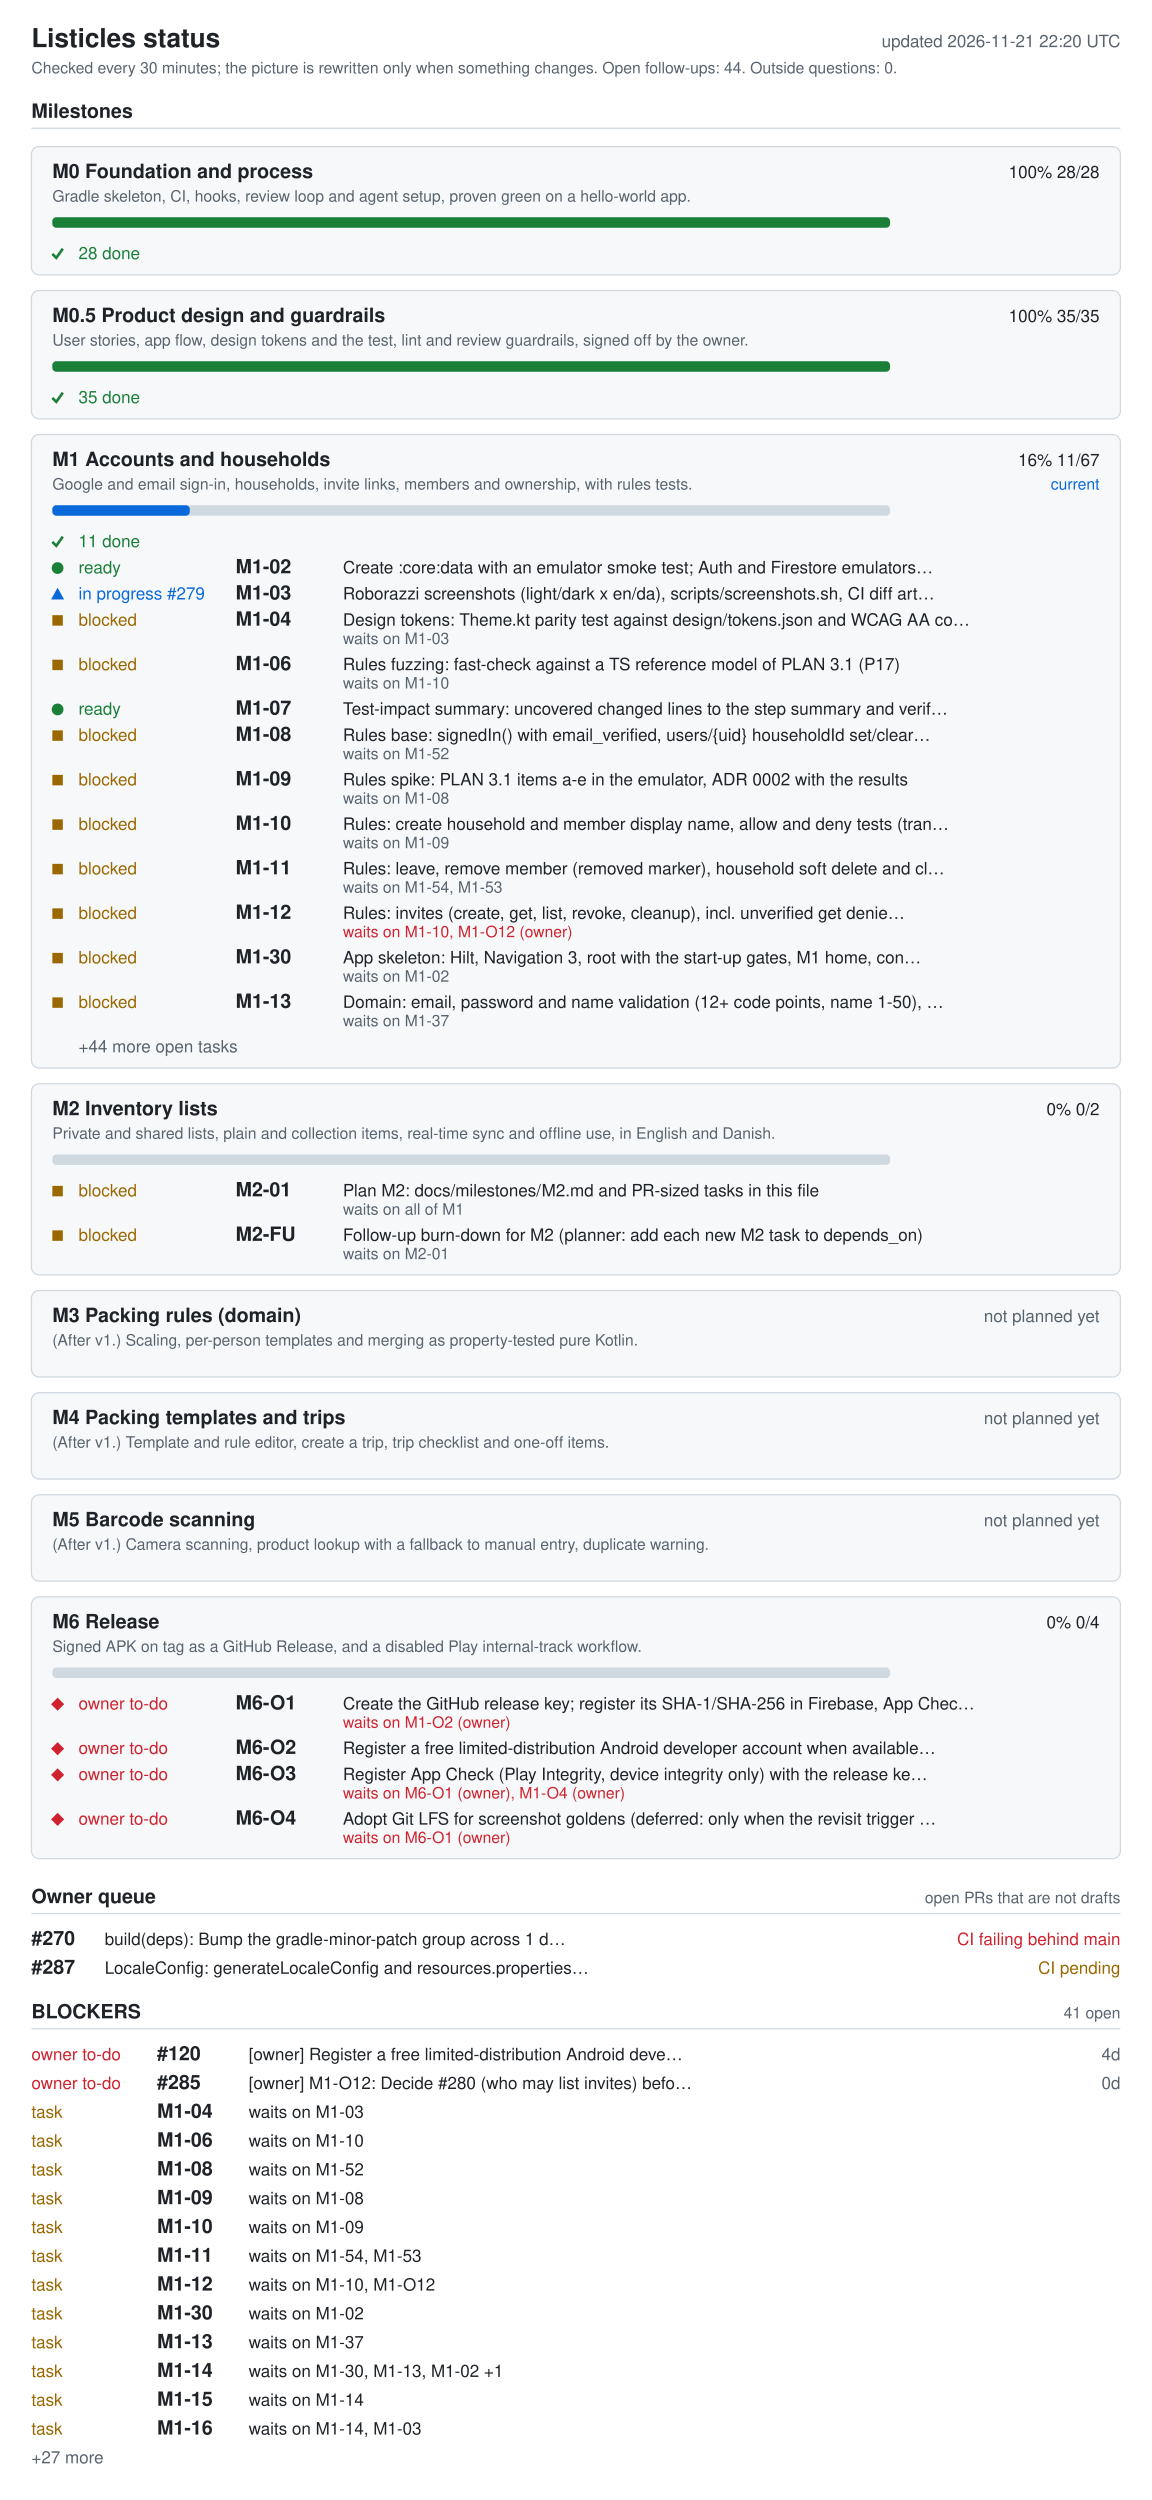
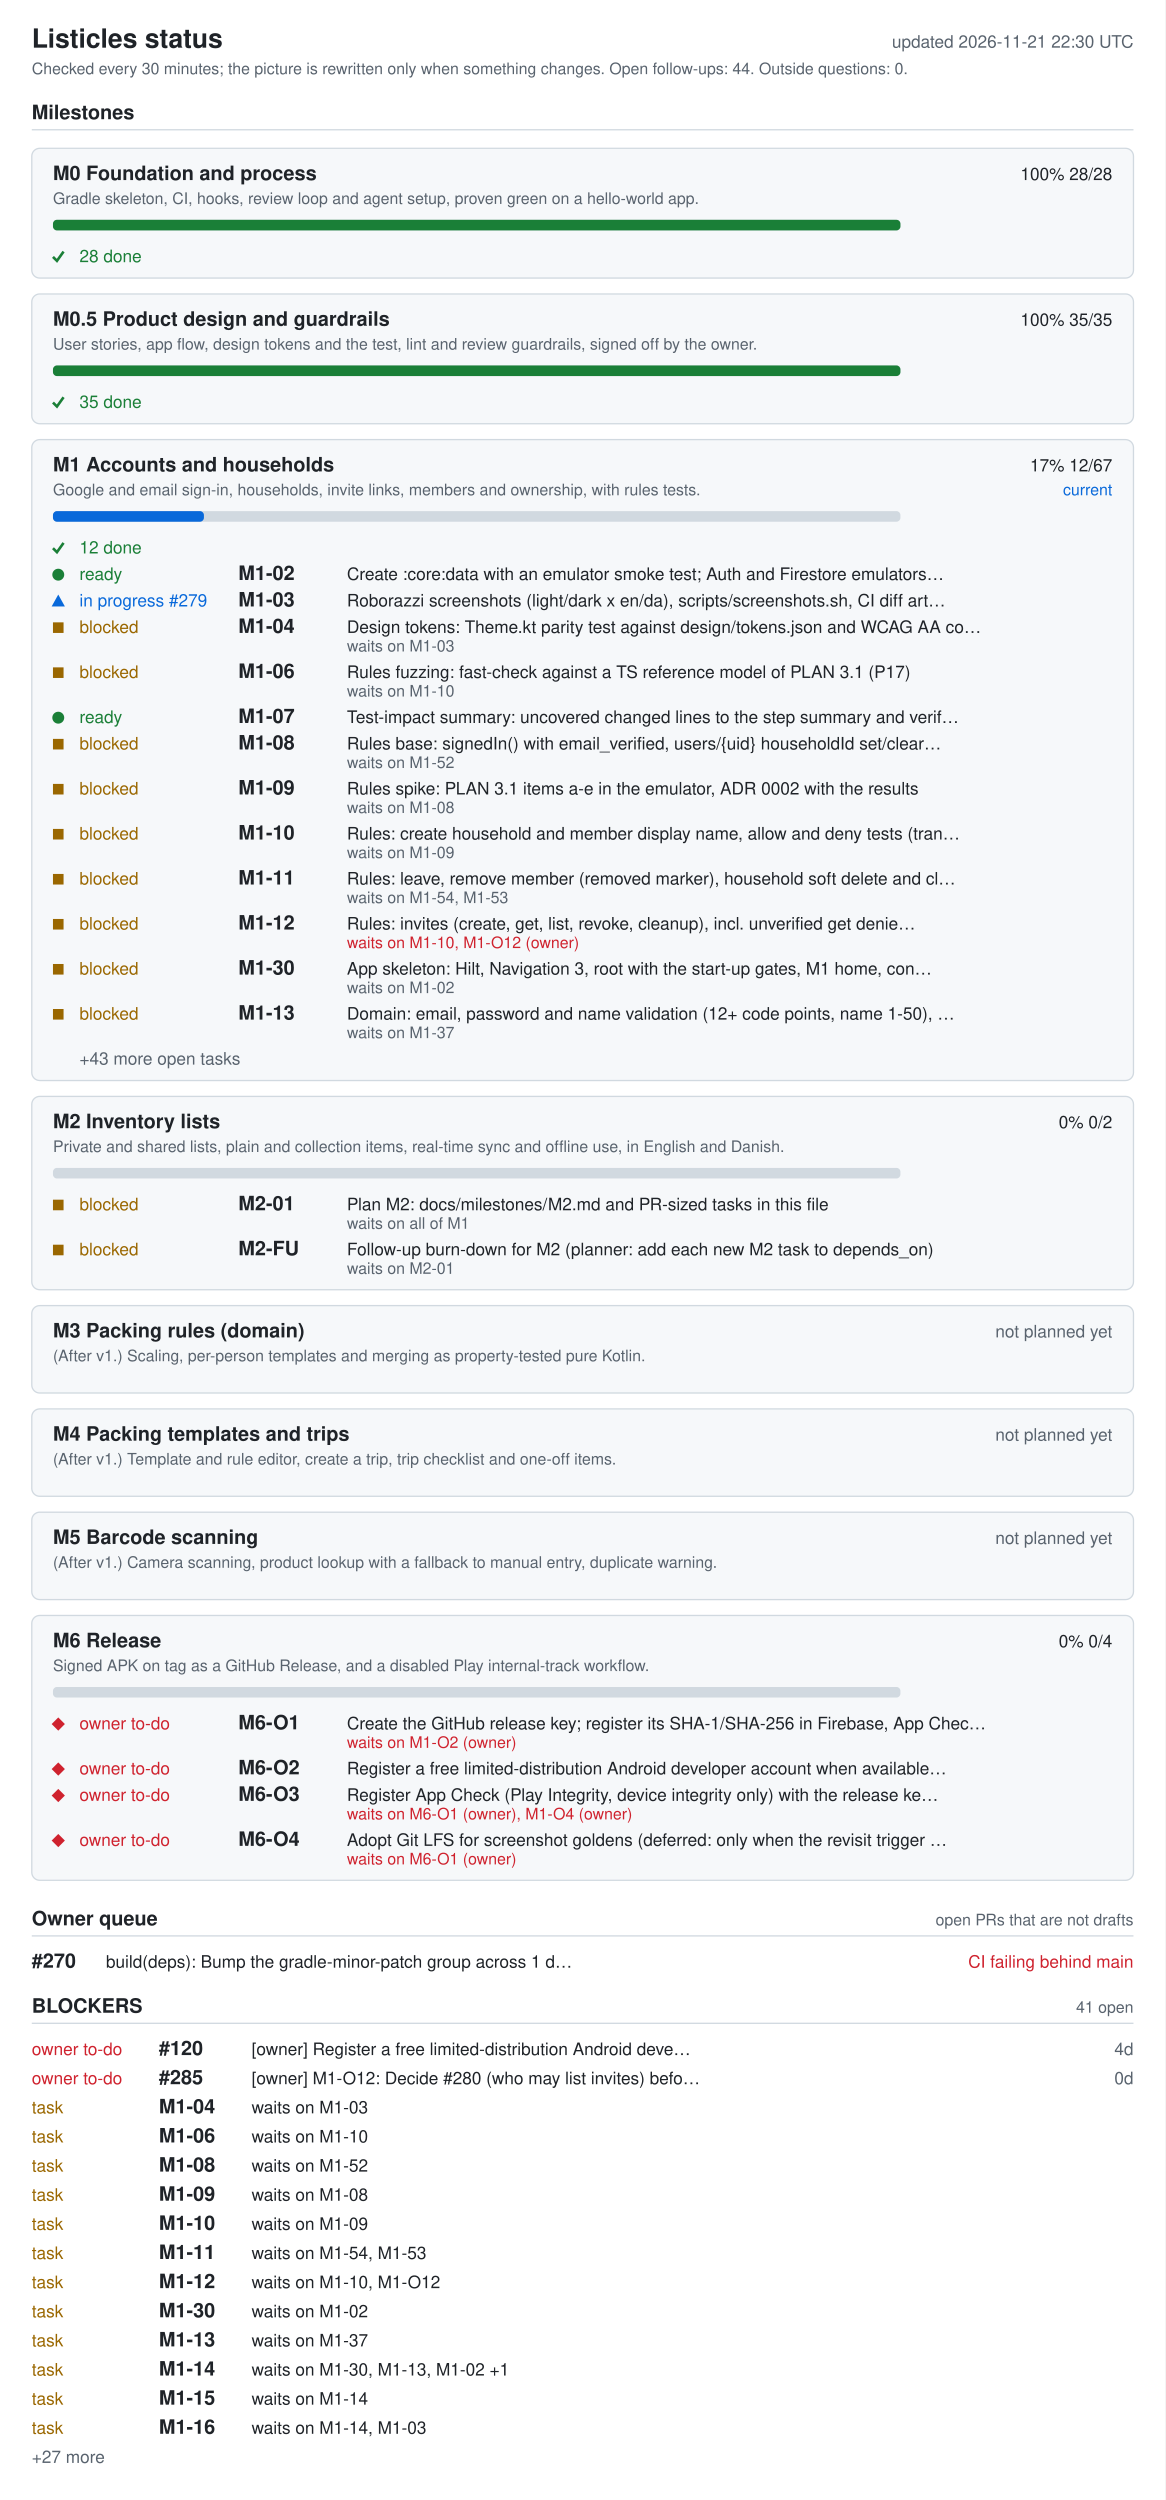
- <svg xmlns="http://www.w3.org/2000/svg" width="880" height="1910" viewBox="0 0 880 1910" role="img" aria-labelledby="ti de">
+ <svg xmlns="http://www.w3.org/2000/svg" width="880" height="1888" viewBox="0 0 880 1888" role="img" aria-labelledby="ti de">
  <style>.bg{fill:#fff}.card{fill:#f6f8fa}rect.card{stroke:#d1d9e0}.tick{stroke:#1a7f37;fill:none;stroke-width:2}.fg{fill:#1f2328}.muted{fill:#59636e}.track{fill:#d1d9e0}.bar{fill:#0969da}.full{fill:#1a7f37}.ok{fill:#1a7f37}.info{fill:#0969da}.warn{fill:#9a6700}.bad{fill:#cf222e}.rule{stroke:#d1d9e0}text{font-family:-apple-system,BlinkMacSystemFont,'Segoe UI',Helvetica,Arial,sans-serif;font-size:13px}.h{font-size:15px;font-weight:600}.t{font-size:20px;font-weight:600}.s{font-size:12px}@media (prefers-color-scheme: dark){.bg{fill:#0d1117}.card{fill:#161b22}rect.card{stroke:#30363d}.tick{stroke:#3fb950}.fg{fill:#e6edf3}.muted{fill:#9198a1}.track{fill:#30363d}.bar{fill:#4493f8}.full{fill:#3fb950}.ok{fill:#3fb950}.info{fill:#4493f8}.warn{fill:#d29922}.bad{fill:#f85149}.rule{stroke:#30363d}}</style>
-   <rect width="880" height="1910" class="bg" />
+   <rect width="880" height="1888" class="bg" />
  <text x="24" y="36" class="fg t">Listicles status</text>
-   <text x="856" y="36" class="muted" text-anchor="end" id="generated">updated 2026-11-21 22:20 UTC</text>
+   <text x="856" y="36" class="muted" text-anchor="end" id="generated">updated 2026-11-21 22:30 UTC</text>
  <text x="24" y="56" class="muted s">Checked every 30 minutes; the picture is rewritten only when something changes. Open follow-ups: 44. Outside questions: 0.</text>
  <text x="24" y="90" class="fg h">Milestones</text>
  <line x1="24" y1="98" x2="856" y2="98" class="rule" />
  <rect x="24" y="112" width="832" height="98" rx="6" class="card" />
  <text x="40" y="136" class="fg h">M0 Foundation and process</text>
  <text x="840" y="136" class="fg" text-anchor="end">100%  28/28</text>
  <text x="40" y="154" class="muted s">Gradle skeleton, CI, hooks, review loop and agent setup, proven green on a hello-world app.</text>
  <rect x="40" y="166" width="640" height="8" rx="3" class="track" />
  <rect x="40" y="166" width="640" height="8" rx="3" class="full" />
  <polyline points="40,194 43,197 48,190" class="tick mk-done" />
  <text x="60" y="198" class="ok">28 done</text>
  <rect x="24" y="222" width="832" height="98" rx="6" class="card" />
  <text x="40" y="246" class="fg h">M0.5 Product design and guardrails</text>
  <text x="840" y="246" class="fg" text-anchor="end">100%  35/35</text>
  <text x="40" y="264" class="muted s">User stories, app flow, design tokens and the test, lint and review guardrails, signed off by the owner.</text>
  <rect x="40" y="276" width="640" height="8" rx="3" class="track" />
  <rect x="40" y="276" width="640" height="8" rx="3" class="full" />
  <polyline points="40,304 43,307 48,300" class="tick mk-done" />
  <text x="60" y="308" class="ok">35 done</text>
  <rect x="24" y="332" width="832" height="484" rx="6" class="card" />
  <text x="40" y="356" class="fg h">M1 Accounts and households</text>
-   <text x="840" y="356" class="fg" text-anchor="end">16%  11/67</text>
+   <text x="840" y="356" class="fg" text-anchor="end">17%  12/67</text>
  <text x="840" y="374" class="info s" text-anchor="end">current</text>
  <text x="40" y="374" class="muted s">Google and email sign-in, households, invite links, members and ownership, with rules tests.</text>
  <rect x="40" y="386" width="640" height="8" rx="3" class="track" />
-   <rect x="40" y="386" width="105" height="8" rx="3" class="bar" />
+   <rect x="40" y="386" width="114" height="8" rx="3" class="bar" />
  <polyline points="40,414 43,417 48,410" class="tick mk-done" />
-   <text x="60" y="418" class="ok">11 done</text>
+   <text x="60" y="418" class="ok">12 done</text>
  <circle cx="44" cy="434" r="4.5" class="ok mk-ready" />
  <text x="60" y="438" class="ok">ready</text>
  <text x="180" y="438" class="fg h">M1-02</text>
  <text x="262" y="438" class="fg">Create :core:data with an emulator smoke test; Auth and Firestore emulators…</text>
  <polygon points="39,458 49,458 44,449" class="info mk-progress" />
  <text x="60" y="458" class="info">in progress #279</text>
  <text x="180" y="458" class="fg h">M1-03</text>
  <text x="262" y="458" class="fg">Roborazzi screenshots (light/dark x en/da), scripts/screenshots.sh, CI diff art…</text>
  <rect x="40" y="470" width="8" height="8" class="warn mk-blocked" />
  <text x="60" y="478" class="warn">blocked</text>
  <text x="180" y="478" class="fg h">M1-04</text>
  <text x="262" y="478" class="fg">Design tokens: Theme.kt parity test against design/tokens.json and WCAG AA co…</text>
  <text x="262" y="492" class="muted s">waits on M1-03</text>
  <rect x="40" y="504" width="8" height="8" class="warn mk-blocked" />
  <text x="60" y="512" class="warn">blocked</text>
  <text x="180" y="512" class="fg h">M1-06</text>
  <text x="262" y="512" class="fg">Rules fuzzing: fast-check against a TS reference model of PLAN 3.1 (P17)</text>
  <text x="262" y="526" class="muted s">waits on M1-10</text>
  <circle cx="44" cy="542" r="4.5" class="ok mk-ready" />
  <text x="60" y="546" class="ok">ready</text>
  <text x="180" y="546" class="fg h">M1-07</text>
  <text x="262" y="546" class="fg">Test-impact summary: uncovered changed lines to the step summary and verif…</text>
  <rect x="40" y="558" width="8" height="8" class="warn mk-blocked" />
  <text x="60" y="566" class="warn">blocked</text>
  <text x="180" y="566" class="fg h">M1-08</text>
  <text x="262" y="566" class="fg">Rules base: signedIn() with email_verified, users/{uid} householdId set/clear…</text>
  <text x="262" y="580" class="muted s">waits on M1-52</text>
  <rect x="40" y="592" width="8" height="8" class="warn mk-blocked" />
  <text x="60" y="600" class="warn">blocked</text>
  <text x="180" y="600" class="fg h">M1-09</text>
  <text x="262" y="600" class="fg">Rules spike: PLAN 3.1 items a-e in the emulator, ADR 0002 with the results</text>
  <text x="262" y="614" class="muted s">waits on M1-08</text>
  <rect x="40" y="626" width="8" height="8" class="warn mk-blocked" />
  <text x="60" y="634" class="warn">blocked</text>
  <text x="180" y="634" class="fg h">M1-10</text>
  <text x="262" y="634" class="fg">Rules: create household and member display name, allow and deny tests (tran…</text>
  <text x="262" y="648" class="muted s">waits on M1-09</text>
  <rect x="40" y="660" width="8" height="8" class="warn mk-blocked" />
  <text x="60" y="668" class="warn">blocked</text>
  <text x="180" y="668" class="fg h">M1-11</text>
  <text x="262" y="668" class="fg">Rules: leave, remove member (removed marker), household soft delete and cl…</text>
  <text x="262" y="682" class="muted s">waits on M1-54, M1-53</text>
  <rect x="40" y="694" width="8" height="8" class="warn mk-blocked" />
  <text x="60" y="702" class="warn">blocked</text>
  <text x="180" y="702" class="fg h">M1-12</text>
  <text x="262" y="702" class="fg">Rules: invites (create, get, list, revoke, cleanup), incl. unverified get denie…</text>
  <text x="262" y="716" class="bad s">waits on M1-10, M1-O12 (owner)</text>
  <rect x="40" y="728" width="8" height="8" class="warn mk-blocked" />
  <text x="60" y="736" class="warn">blocked</text>
  <text x="180" y="736" class="fg h">M1-30</text>
  <text x="262" y="736" class="fg">App skeleton: Hilt, Navigation 3, root with the start-up gates, M1 home, con…</text>
  <text x="262" y="750" class="muted s">waits on M1-02</text>
  <rect x="40" y="762" width="8" height="8" class="warn mk-blocked" />
  <text x="60" y="770" class="warn">blocked</text>
  <text x="180" y="770" class="fg h">M1-13</text>
  <text x="262" y="770" class="fg">Domain: email, password and name validation (12+ code points, name 1-50), …</text>
  <text x="262" y="784" class="muted s">waits on M1-37</text>
-   <text x="60" y="804" class="muted">+44 more open tasks</text>
+   <text x="60" y="804" class="muted">+43 more open tasks</text>
  <rect x="24" y="828" width="832" height="146" rx="6" class="card" />
  <text x="40" y="852" class="fg h">M2 Inventory lists</text>
  <text x="840" y="852" class="fg" text-anchor="end">0%  0/2</text>
  <text x="40" y="870" class="muted s">Private and shared lists, plain and collection items, real-time sync and offline use, in English and Danish.</text>
  <rect x="40" y="882" width="640" height="8" rx="3" class="track" />
  <rect x="40" y="906" width="8" height="8" class="warn mk-blocked" />
  <text x="60" y="914" class="warn">blocked</text>
  <text x="180" y="914" class="fg h">M2-01</text>
  <text x="262" y="914" class="fg">Plan M2: docs/milestones/M2.md and PR-sized tasks in this file</text>
  <text x="262" y="928" class="muted s">waits on all of M1</text>
  <rect x="40" y="940" width="8" height="8" class="warn mk-blocked" />
  <text x="60" y="948" class="warn">blocked</text>
  <text x="180" y="948" class="fg h">M2-FU</text>
  <text x="262" y="948" class="fg">Follow-up burn-down for M2 (planner: add each new M2 task to depends_on)</text>
  <text x="262" y="962" class="muted s">waits on M2-01</text>
  <rect x="24" y="986" width="832" height="66" rx="6" class="card" />
  <text x="40" y="1010" class="fg h">M3 Packing rules (domain)</text>
  <text x="840" y="1010" class="muted" text-anchor="end">not planned yet</text>
  <text x="40" y="1028" class="muted s">(After v1.) Scaling, per-person templates and merging as property-tested pure Kotlin.</text>
  <rect x="24" y="1064" width="832" height="66" rx="6" class="card" />
  <text x="40" y="1088" class="fg h">M4 Packing templates and trips</text>
  <text x="840" y="1088" class="muted" text-anchor="end">not planned yet</text>
  <text x="40" y="1106" class="muted s">(After v1.) Template and rule editor, create a trip, trip checklist and one-off items.</text>
  <rect x="24" y="1142" width="832" height="66" rx="6" class="card" />
  <text x="40" y="1166" class="fg h">M5 Barcode scanning</text>
  <text x="840" y="1166" class="muted" text-anchor="end">not planned yet</text>
  <text x="40" y="1184" class="muted s">(After v1.) Camera scanning, product lookup with a fallback to manual entry, duplicate warning.</text>
  <rect x="24" y="1220" width="832" height="200" rx="6" class="card" />
  <text x="40" y="1244" class="fg h">M6 Release</text>
  <text x="840" y="1244" class="fg" text-anchor="end">0%  0/4</text>
  <text x="40" y="1262" class="muted s">Signed APK on tag as a GitHub Release, and a disabled Play internal-track workflow.</text>
  <rect x="40" y="1274" width="640" height="8" rx="3" class="track" />
  <polygon points="39,1302 44,1297 49,1302 44,1307" class="bad mk-owner" />
  <text x="60" y="1306" class="bad">owner to-do</text>
  <text x="180" y="1306" class="fg h">M6-O1</text>
  <text x="262" y="1306" class="fg">Create the GitHub release key; register its SHA-1/SHA-256 in Firebase, App Chec…</text>
  <text x="262" y="1320" class="bad s">waits on M1-O2 (owner)</text>
  <polygon points="39,1336 44,1331 49,1336 44,1341" class="bad mk-owner" />
  <text x="60" y="1340" class="bad">owner to-do</text>
  <text x="180" y="1340" class="fg h">M6-O2</text>
  <text x="262" y="1340" class="fg">Register a free limited-distribution Android developer account when available…</text>
  <polygon points="39,1356 44,1351 49,1356 44,1361" class="bad mk-owner" />
  <text x="60" y="1360" class="bad">owner to-do</text>
  <text x="180" y="1360" class="fg h">M6-O3</text>
  <text x="262" y="1360" class="fg">Register App Check (Play Integrity, device integrity only) with the release ke…</text>
  <text x="262" y="1374" class="bad s">waits on M6-O1 (owner), M1-O4 (owner)</text>
  <polygon points="39,1390 44,1385 49,1390 44,1395" class="bad mk-owner" />
  <text x="60" y="1394" class="bad">owner to-do</text>
  <text x="180" y="1394" class="fg h">M6-O4</text>
  <text x="262" y="1394" class="fg">Adopt Git LFS for screenshot goldens (deferred: only when the revisit trigger …</text>
  <text x="262" y="1408" class="bad s">waits on M6-O1 (owner)</text>
  <text x="24" y="1454" class="fg h">Owner queue</text>
  <text x="856" y="1454" class="muted s" text-anchor="end">open PRs that are not drafts</text>
  <line x1="24" y1="1462" x2="856" y2="1462" class="rule" />
  <text x="24" y="1486" class="fg h">#270</text>
  <text x="80" y="1486" class="fg">build(deps): Bump the gradle-minor-patch group across 1 d…</text>
  <text x="856" y="1486" class="bad" text-anchor="end">CI failing  behind main</text>
-   <text x="24" y="1508" class="fg h">#287</text>
-   <text x="80" y="1508" class="fg">LocaleConfig: generateLocaleConfig and resources.properties…</text>
-   <text x="856" y="1508" class="warn" text-anchor="end">CI pending</text>
-   <text x="24" y="1542" class="fg h">BLOCKERS</text>
-   <text x="856" y="1542" class="muted s" text-anchor="end">41 open</text>
-   <line x1="24" y1="1550" x2="856" y2="1550" class="rule" />
+   <text x="24" y="1520" class="fg h">BLOCKERS</text>
+   <text x="856" y="1520" class="muted s" text-anchor="end">41 open</text>
+   <line x1="24" y1="1528" x2="856" y2="1528" class="rule" />
+   <text x="24" y="1552" class="bad">owner to-do</text>
+   <text x="120" y="1552" class="fg h">#120</text>
+   <text x="190" y="1552" class="fg">[owner] Register a free limited-distribution Android deve…</text>
+   <text x="856" y="1552" class="muted" text-anchor="end">4d</text>
  <text x="24" y="1574" class="bad">owner to-do</text>
-   <text x="120" y="1574" class="fg h">#120</text>
-   <text x="190" y="1574" class="fg">[owner] Register a free limited-distribution Android deve…</text>
-   <text x="856" y="1574" class="muted" text-anchor="end">4d</text>
-   <text x="24" y="1596" class="bad">owner to-do</text>
-   <text x="120" y="1596" class="fg h">#285</text>
-   <text x="190" y="1596" class="fg">[owner] M1-O12: Decide #280 (who may list invites) befo…</text>
-   <text x="856" y="1596" class="muted" text-anchor="end">0d</text>
+   <text x="120" y="1574" class="fg h">#285</text>
+   <text x="190" y="1574" class="fg">[owner] M1-O12: Decide #280 (who may list invites) befo…</text>
+   <text x="856" y="1574" class="muted" text-anchor="end">0d</text>
+   <text x="24" y="1596" class="warn">task</text>
+   <text x="120" y="1596" class="fg h">M1-04</text>
+   <text x="190" y="1596" class="fg">waits on M1-03</text>
  <text x="24" y="1618" class="warn">task</text>
-   <text x="120" y="1618" class="fg h">M1-04</text>
-   <text x="190" y="1618" class="fg">waits on M1-03</text>
+   <text x="120" y="1618" class="fg h">M1-06</text>
+   <text x="190" y="1618" class="fg">waits on M1-10</text>
  <text x="24" y="1640" class="warn">task</text>
-   <text x="120" y="1640" class="fg h">M1-06</text>
-   <text x="190" y="1640" class="fg">waits on M1-10</text>
+   <text x="120" y="1640" class="fg h">M1-08</text>
+   <text x="190" y="1640" class="fg">waits on M1-52</text>
  <text x="24" y="1662" class="warn">task</text>
-   <text x="120" y="1662" class="fg h">M1-08</text>
-   <text x="190" y="1662" class="fg">waits on M1-52</text>
+   <text x="120" y="1662" class="fg h">M1-09</text>
+   <text x="190" y="1662" class="fg">waits on M1-08</text>
  <text x="24" y="1684" class="warn">task</text>
-   <text x="120" y="1684" class="fg h">M1-09</text>
-   <text x="190" y="1684" class="fg">waits on M1-08</text>
+   <text x="120" y="1684" class="fg h">M1-10</text>
+   <text x="190" y="1684" class="fg">waits on M1-09</text>
  <text x="24" y="1706" class="warn">task</text>
-   <text x="120" y="1706" class="fg h">M1-10</text>
-   <text x="190" y="1706" class="fg">waits on M1-09</text>
+   <text x="120" y="1706" class="fg h">M1-11</text>
+   <text x="190" y="1706" class="fg">waits on M1-54, M1-53</text>
  <text x="24" y="1728" class="warn">task</text>
-   <text x="120" y="1728" class="fg h">M1-11</text>
-   <text x="190" y="1728" class="fg">waits on M1-54, M1-53</text>
+   <text x="120" y="1728" class="fg h">M1-12</text>
+   <text x="190" y="1728" class="fg">waits on M1-10, M1-O12</text>
  <text x="24" y="1750" class="warn">task</text>
-   <text x="120" y="1750" class="fg h">M1-12</text>
-   <text x="190" y="1750" class="fg">waits on M1-10, M1-O12</text>
+   <text x="120" y="1750" class="fg h">M1-30</text>
+   <text x="190" y="1750" class="fg">waits on M1-02</text>
  <text x="24" y="1772" class="warn">task</text>
-   <text x="120" y="1772" class="fg h">M1-30</text>
-   <text x="190" y="1772" class="fg">waits on M1-02</text>
+   <text x="120" y="1772" class="fg h">M1-13</text>
+   <text x="190" y="1772" class="fg">waits on M1-37</text>
  <text x="24" y="1794" class="warn">task</text>
-   <text x="120" y="1794" class="fg h">M1-13</text>
-   <text x="190" y="1794" class="fg">waits on M1-37</text>
+   <text x="120" y="1794" class="fg h">M1-14</text>
+   <text x="190" y="1794" class="fg">waits on M1-30, M1-13, M1-02 +1</text>
  <text x="24" y="1816" class="warn">task</text>
-   <text x="120" y="1816" class="fg h">M1-14</text>
-   <text x="190" y="1816" class="fg">waits on M1-30, M1-13, M1-02 +1</text>
+   <text x="120" y="1816" class="fg h">M1-15</text>
+   <text x="190" y="1816" class="fg">waits on M1-14</text>
  <text x="24" y="1838" class="warn">task</text>
-   <text x="120" y="1838" class="fg h">M1-15</text>
-   <text x="190" y="1838" class="fg">waits on M1-14</text>
-   <text x="24" y="1860" class="warn">task</text>
-   <text x="120" y="1860" class="fg h">M1-16</text>
-   <text x="190" y="1860" class="fg">waits on M1-14, M1-03</text>
-   <text x="24" y="1882" class="muted">+27 more</text>
+   <text x="120" y="1838" class="fg h">M1-16</text>
+   <text x="190" y="1838" class="fg">waits on M1-14, M1-03</text>
+   <text x="24" y="1860" class="muted">+27 more</text>
</svg>
